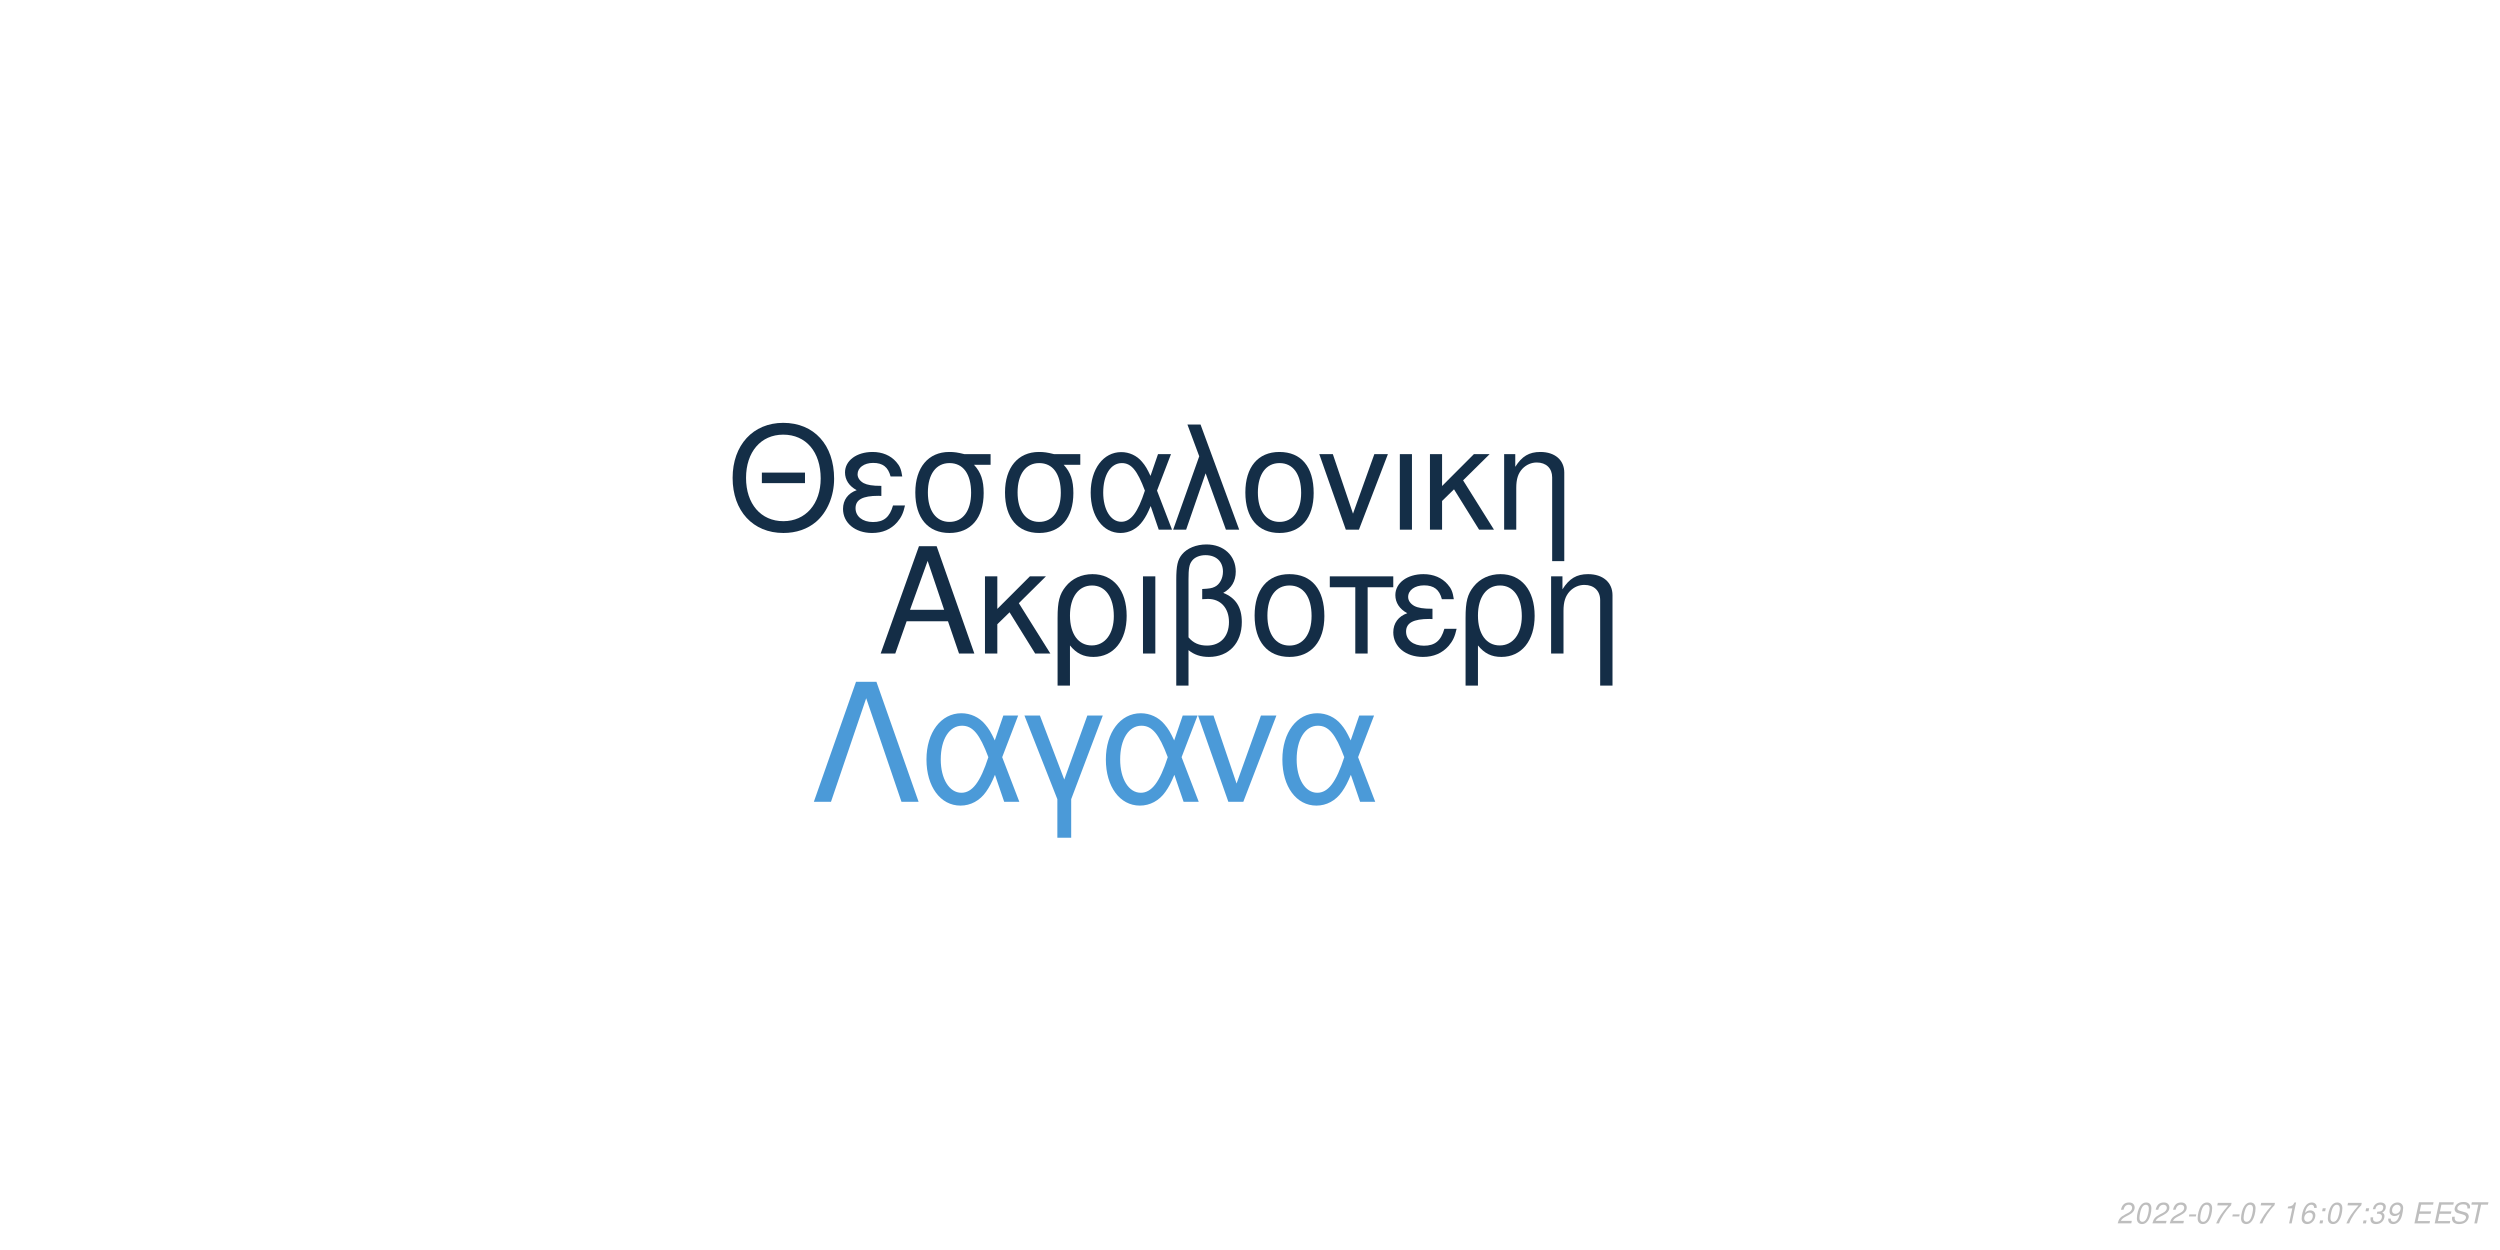
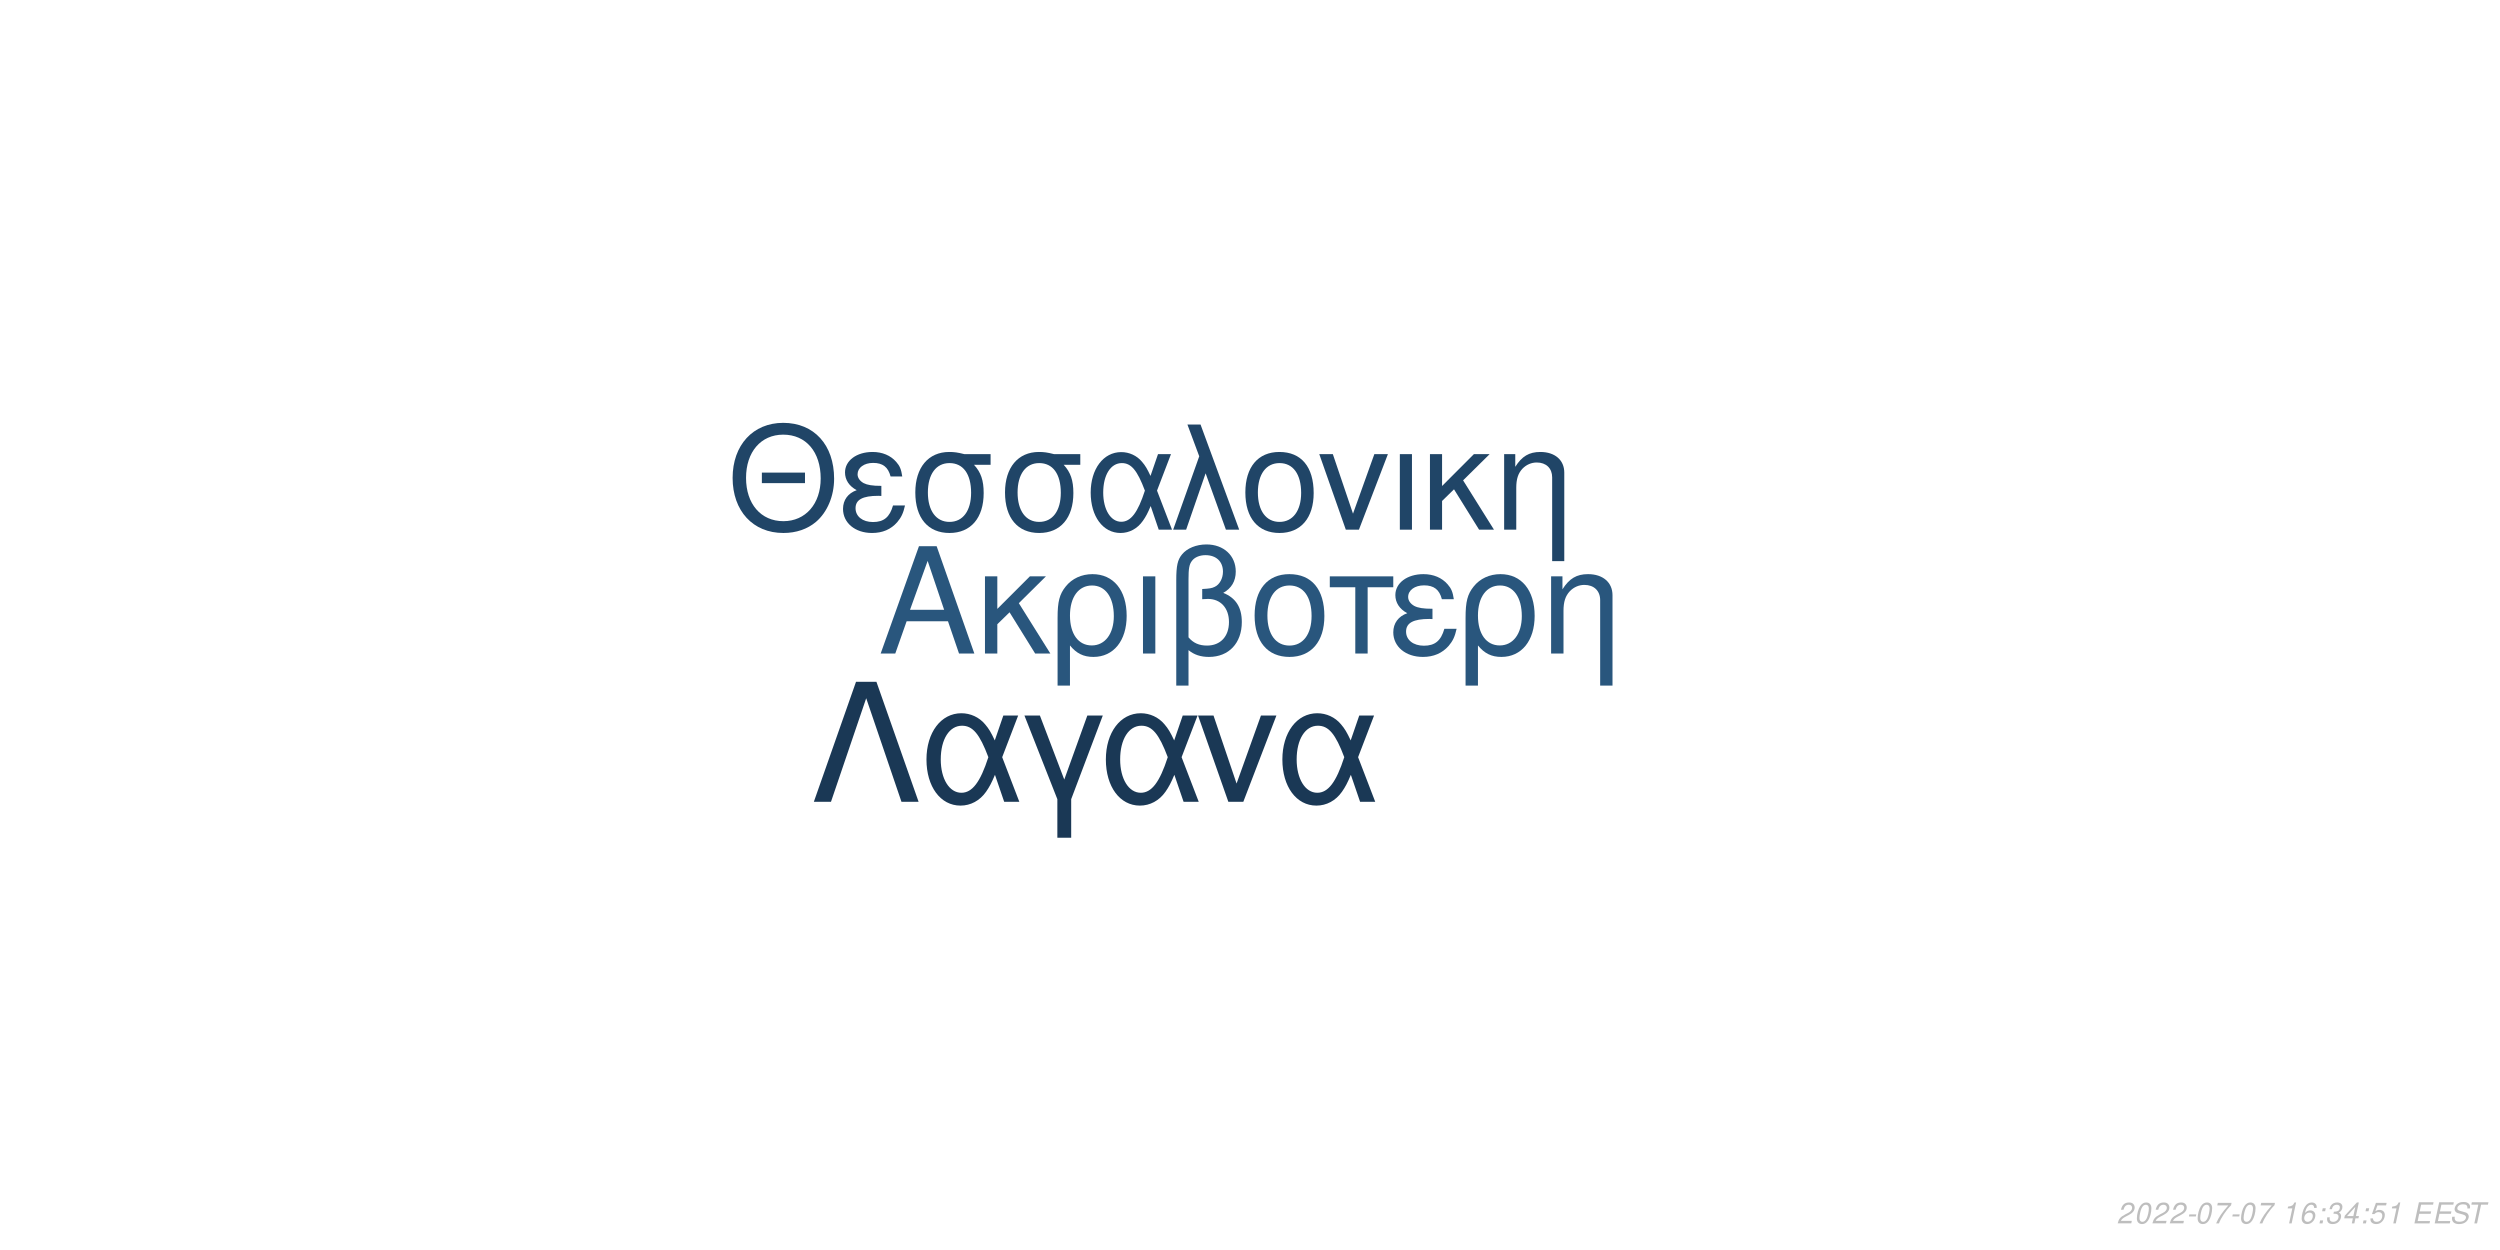
<svg xmlns="http://www.w3.org/2000/svg" xmlns:xlink="http://www.w3.org/1999/xlink" width="864pt" height="432pt" viewBox="0 0 864 432" version="1.1">
  <defs>
    <g>
      <symbol overflow="visible" id="glyph0-0">
        <path style="stroke:none;" d="" />
      </symbol>
      <symbol overflow="visible" id="glyph0-1">
        <path style="stroke:none;" d="M 24.125 -11.141 L 27.938 0 L 33.234 0 L 20.203 -37.094 L 14.094 -37.094 L 0.859 0 L 5.906 0 L 9.828 -11.141 Z M 22.797 -15.109 L 11 -15.109 L 17.094 -32.016 Z M 22.797 -15.109 " />
      </symbol>
      <symbol overflow="visible" id="glyph0-2">
        <path style="stroke:none;" d="M 7.172 -15.422 L 7.172 -26.672 L 2.906 -26.672 L 2.906 0 L 7.172 0 L 7.172 -10.125 L 11.406 -14.25 L 20.25 0 L 25.5 0 L 14.609 -17.406 L 23.969 -26.672 L 18.422 -26.672 Z M 7.172 -15.422 " />
      </symbol>
      <symbol overflow="visible" id="glyph0-3">
        <path style="stroke:none;" d="M 3 11.094 L 7.281 11.094 L 7.281 -2.797 C 9.516 -0.047 11.953 1.172 15.375 1.172 C 22.344 1.172 26.875 -4.422 26.875 -13.031 C 26.875 -21.891 22.297 -27.438 15.062 -27.438 C 11.297 -27.438 7.984 -25.906 5.797 -23.156 C 3.672 -20.516 3 -17.969 3 -12.359 Z M 14.906 -23.516 C 19.547 -23.516 22.438 -19.438 22.438 -12.922 C 22.438 -6.812 19.391 -2.797 14.812 -2.797 C 10.172 -2.797 7.281 -6.766 7.281 -13.125 C 7.281 -19.484 10.234 -23.516 14.906 -23.516 Z M 14.906 -23.516 " />
      </symbol>
      <symbol overflow="visible" id="glyph0-4">
        <path style="stroke:none;" d="M 3.516 0 L 7.781 0 L 7.781 -26.672 L 3.516 -26.672 Z M 3.516 0 " />
      </symbol>
      <symbol overflow="visible" id="glyph0-5">
        <path style="stroke:none;" d="M 4.016 11.094 L 8.25 11.094 L 8.25 -1.172 C 10.172 0.406 12.422 1.172 15.312 1.172 C 22.188 1.172 26.672 -3.609 26.672 -10.891 C 26.672 -15.984 24.578 -19.234 20.25 -20.969 C 23.109 -22.547 24.578 -25.031 24.578 -28.344 C 24.578 -33.844 20.406 -37.703 14.453 -37.703 C 10.938 -37.703 7.734 -36.391 6 -34.25 C 4.484 -32.422 4.016 -30.328 4.016 -25.391 Z M 8.25 -25.656 C 8.25 -29.359 8.5 -30.844 9.469 -32.062 C 10.375 -33.281 12.156 -34 14.094 -34 C 17.812 -34 20.156 -31.812 20.156 -28.297 C 20.156 -25.953 18.984 -23.812 17.297 -23.047 C 16.281 -22.547 15.469 -22.438 12.984 -22.297 L 12.984 -18.781 C 13.734 -18.828 14.344 -18.875 14.969 -18.875 C 19.344 -18.875 22.234 -15.719 22.234 -10.891 C 22.234 -5.906 19.281 -2.75 14.656 -2.75 C 11.953 -2.75 9.922 -3.609 8.25 -5.594 Z M 8.25 -25.656 " />
      </symbol>
      <symbol overflow="visible" id="glyph0-6">
        <path style="stroke:none;" d="M 14.094 -27.438 C 6.562 -27.438 2.094 -22.094 2.094 -13.125 C 2.094 -4.125 6.562 1.172 14.141 1.172 C 21.672 1.172 26.203 -4.172 26.203 -12.922 C 26.203 -22.188 21.828 -27.438 14.094 -27.438 Z M 14.141 -23.516 C 18.938 -23.516 21.781 -19.594 21.781 -12.984 C 21.781 -6.672 18.828 -2.75 14.141 -2.75 C 9.422 -2.75 6.516 -6.672 6.516 -13.125 C 6.516 -19.594 9.422 -23.516 14.141 -23.516 Z M 14.141 -23.516 " />
      </symbol>
      <symbol overflow="visible" id="glyph0-7">
        <path style="stroke:none;" d="M 7.891 0 L 12.156 0 L 12.156 -22.906 L 21.016 -22.906 L 21.016 -26.672 L -0.922 -26.672 L -0.922 -22.906 L 7.891 -22.906 Z M 7.891 0 " />
      </symbol>
      <symbol overflow="visible" id="glyph0-8">
        <path style="stroke:none;" d="M 14.562 -15.469 C 11.344 -15.469 9.562 -15.781 8.297 -16.438 C 6.922 -17.203 6.156 -18.328 6.156 -19.547 C 6.156 -21.891 8.453 -23.562 11.656 -23.562 C 15.062 -23.562 16.953 -22.094 17.812 -18.781 L 21.938 -18.781 C 21.578 -21.266 21.062 -22.5 19.797 -23.922 C 17.812 -26.203 14.906 -27.438 11.453 -27.438 C 5.797 -27.438 1.734 -24.375 1.734 -20.203 C 1.734 -17.609 3.156 -15.375 5.859 -13.938 C 2.797 -12.875 1.016 -10.484 1.016 -7.328 C 1.016 -2.391 5.297 1.172 11.25 1.172 C 14.969 1.172 17.906 -0.109 20.156 -2.641 C 21.578 -4.328 22.297 -5.797 22.906 -8.547 L 18.672 -8.547 C 17.5 -4.422 15.422 -2.703 11.609 -2.703 C 7.938 -2.703 5.438 -4.688 5.438 -7.578 C 5.438 -10.578 7.938 -11.953 13.484 -11.953 C 13.641 -11.953 14.094 -11.953 14.562 -11.906 Z M 14.562 -15.469 " />
      </symbol>
      <symbol overflow="visible" id="glyph0-9">
        <path style="stroke:none;" d="M 3.562 -26.672 L 3.562 0 L 7.844 0 L 7.844 -14.703 C 7.844 -17.906 8.5 -19.891 10.031 -21.531 C 11.406 -22.953 13.188 -23.719 15.062 -23.719 C 18.375 -23.719 20.516 -21.672 20.516 -18.469 L 20.516 11.094 L 24.781 11.094 L 24.781 -20.156 C 24.781 -24.578 21.469 -27.438 16.328 -27.438 C 12.359 -27.438 9.828 -25.906 7.484 -22.188 L 7.484 -26.672 Z M 3.562 -26.672 " />
      </symbol>
      <symbol overflow="visible" id="glyph1-0">
        <path style="stroke:none;" d="" />
      </symbol>
      <symbol overflow="visible" id="glyph1-1">
        <path style="stroke:none;" d="M 26.859 -19.734 L 11.953 -19.734 L 11.953 -16.094 L 26.859 -16.094 Z M 19.328 -36.922 C 8.922 -36.922 1.844 -29.25 1.844 -17.891 C 1.844 -6.484 8.875 1.141 19.391 1.141 C 23.812 1.141 27.703 -0.203 30.641 -2.688 C 34.578 -6.031 36.922 -11.656 36.922 -17.594 C 36.922 -29.297 30 -36.922 19.328 -36.922 Z M 19.328 -32.844 C 27.203 -32.844 32.281 -26.906 32.281 -17.688 C 32.281 -8.922 27.062 -2.938 19.391 -2.938 C 11.609 -2.938 6.484 -8.922 6.484 -17.891 C 6.484 -26.859 11.609 -32.844 19.328 -32.844 Z M 19.328 -32.844 " />
      </symbol>
      <symbol overflow="visible" id="glyph1-2">
        <path style="stroke:none;" d="M 14.25 -15.141 C 11.109 -15.141 9.375 -15.453 8.125 -16.094 C 6.781 -16.844 6.031 -17.938 6.031 -19.141 C 6.031 -21.422 8.266 -23.078 11.406 -23.078 C 14.75 -23.078 16.594 -21.625 17.438 -18.391 L 21.469 -18.391 C 21.125 -20.828 20.625 -22.031 19.391 -23.422 C 17.438 -25.656 14.594 -26.859 11.219 -26.859 C 5.688 -26.859 1.688 -23.875 1.688 -19.781 C 1.688 -17.234 3.094 -15.047 5.734 -13.656 C 2.734 -12.609 1 -10.266 1 -7.172 C 1 -2.344 5.188 1.141 11.016 1.141 C 14.656 1.141 17.547 -0.094 19.734 -2.594 C 21.125 -4.234 21.828 -5.688 22.422 -8.375 L 18.281 -8.375 C 17.141 -4.328 15.094 -2.641 11.359 -2.641 C 7.766 -2.641 5.328 -4.578 5.328 -7.422 C 5.328 -10.359 7.766 -11.703 13.203 -11.703 C 13.359 -11.703 13.797 -11.703 14.25 -11.656 Z M 14.25 -15.141 " />
      </symbol>
      <symbol overflow="visible" id="glyph1-3">
        <path style="stroke:none;" d="M 29 -26.109 L 19.938 -26.109 C 17.594 -26.703 16.438 -26.859 14.703 -26.859 C 7.469 -26.859 2.984 -21.469 2.984 -12.859 C 2.984 -4.031 7.375 1.141 14.797 1.141 C 22.172 1.141 26.609 -4.078 26.609 -12.656 C 26.609 -17.047 25.656 -19.828 23.266 -22.422 L 29 -22.422 Z M 14.797 -23.016 C 19.531 -23.016 22.266 -19.234 22.266 -12.75 C 22.266 -6.531 19.438 -2.688 14.797 -2.688 C 10.172 -2.688 7.328 -6.531 7.328 -12.859 C 7.328 -19.188 10.172 -23.016 14.797 -23.016 Z M 14.797 -23.016 " />
      </symbol>
      <symbol overflow="visible" id="glyph1-4">
        <path style="stroke:none;" d="M 29.344 -26.109 L 24.859 -26.109 L 22.266 -18.578 C 21.125 -21.031 20.484 -22.125 19.328 -23.469 C 17.547 -25.609 14.906 -26.812 12.156 -26.812 C 5.984 -26.812 1.594 -20.984 1.594 -12.812 C 1.594 -4.578 5.828 1.141 11.906 1.141 C 14.953 1.141 17.734 -0.344 19.625 -3.047 C 20.672 -4.531 21.281 -5.688 22.328 -8.172 L 25.109 0 L 29.703 0 L 24.516 -13.5 Z M 20.328 -13.5 C 17.891 -5.922 15.453 -2.734 12.156 -2.734 C 8.516 -2.734 5.922 -6.922 5.922 -12.812 C 5.922 -18.938 8.516 -23.016 12.359 -23.016 C 15.594 -23.016 17.688 -20.531 20.328 -13.5 Z M 20.328 -13.5 " />
      </symbol>
      <symbol overflow="visible" id="glyph1-5">
        <path style="stroke:none;" d="M 1.094 0 L 5.578 0 L 12.312 -19.484 L 19.328 0 L 23.922 0 L 10.562 -36.328 L 6.031 -36.328 L 10.109 -25.359 Z M 1.094 0 " />
      </symbol>
      <symbol overflow="visible" id="glyph1-6">
        <path style="stroke:none;" d="M 13.797 -26.859 C 6.422 -26.859 2.047 -21.625 2.047 -12.859 C 2.047 -4.031 6.422 1.141 13.859 1.141 C 21.234 1.141 25.656 -4.078 25.656 -12.656 C 25.656 -21.719 21.375 -26.859 13.797 -26.859 Z M 13.859 -23.016 C 18.531 -23.016 21.328 -19.188 21.328 -12.703 C 21.328 -6.531 18.438 -2.688 13.859 -2.688 C 9.219 -2.688 6.375 -6.531 6.375 -12.859 C 6.375 -19.188 9.219 -23.016 13.859 -23.016 Z M 13.859 -23.016 " />
      </symbol>
      <symbol overflow="visible" id="glyph1-7">
        <path style="stroke:none;" d="M 14.297 0 L 24.312 -26.109 L 19.625 -26.109 L 12.25 -5.531 L 5.281 -26.109 L 0.594 -26.109 L 9.766 0 Z M 14.297 0 " />
      </symbol>
      <symbol overflow="visible" id="glyph1-8">
        <path style="stroke:none;" d="M 3.438 0 L 7.625 0 L 7.625 -26.109 L 3.438 -26.109 Z M 3.438 0 " />
      </symbol>
      <symbol overflow="visible" id="glyph1-9">
        <path style="stroke:none;" d="M 7.031 -15.094 L 7.031 -26.109 L 2.844 -26.109 L 2.844 0 L 7.031 0 L 7.031 -9.922 L 11.156 -13.953 L 19.828 0 L 24.969 0 L 14.297 -17.047 L 23.469 -26.109 L 18.031 -26.109 Z M 7.031 -15.094 " />
      </symbol>
      <symbol overflow="visible" id="glyph1-10">
        <path style="stroke:none;" d="M 3.484 -26.109 L 3.484 0 L 7.672 0 L 7.672 -14.406 C 7.672 -17.547 8.328 -19.484 9.812 -21.078 C 11.156 -22.469 12.906 -23.219 14.75 -23.219 C 17.984 -23.219 20.078 -21.234 20.078 -18.094 L 20.078 10.859 L 24.266 10.859 L 24.266 -19.734 C 24.266 -24.062 21.031 -26.859 16 -26.859 C 12.109 -26.859 9.609 -25.359 7.328 -21.719 L 7.328 -26.109 Z M 3.484 -26.109 " />
      </symbol>
      <symbol overflow="visible" id="glyph2-0">
        <path style="stroke:none;" d="" />
      </symbol>
      <symbol overflow="visible" id="glyph2-1">
        <path style="stroke:none;" d="M 22.531 -41.484 L 15.484 -41.484 L 0.906 0 L 6.828 0 L 19 -35.797 L 31.188 0 L 37.109 0 Z M 22.531 -41.484 " />
      </symbol>
      <symbol overflow="visible" id="glyph2-2">
        <path style="stroke:none;" d="M 33.516 -29.812 L 28.391 -29.812 L 25.438 -21.219 C 24.125 -24.016 23.391 -25.266 22.078 -26.797 C 20.031 -29.25 17.016 -30.609 13.891 -30.609 C 6.828 -30.609 1.828 -23.953 1.828 -14.625 C 1.828 -5.234 6.656 1.312 13.594 1.312 C 17.078 1.312 20.266 -0.391 22.422 -3.469 C 23.609 -5.172 24.297 -6.484 25.5 -9.328 L 28.688 0 L 33.922 0 L 28 -15.422 Z M 23.219 -15.422 C 20.422 -6.766 17.641 -3.125 13.891 -3.125 C 9.734 -3.125 6.766 -7.906 6.766 -14.625 C 6.766 -21.625 9.734 -26.297 14.109 -26.297 C 17.812 -26.297 20.203 -23.453 23.219 -15.422 Z M 23.219 -15.422 " />
      </symbol>
      <symbol overflow="visible" id="glyph2-3">
        <path style="stroke:none;" d="M 12.062 12.406 L 16.844 12.406 L 16.844 -0.906 L 27.766 -29.812 L 22.422 -29.812 L 14.453 -7.688 L 6.031 -29.812 L 0.688 -29.812 L 12.062 -0.906 Z M 12.062 12.406 " />
      </symbol>
      <symbol overflow="visible" id="glyph2-4">
        <path style="stroke:none;" d="M 16.328 0 L 27.766 -29.812 L 22.422 -29.812 L 14 -6.312 L 6.031 -29.812 L 0.688 -29.812 L 11.156 0 Z M 16.328 0 " />
      </symbol>
      <symbol overflow="visible" id="glyph3-0">
        <path style="stroke:none;" d="" />
      </symbol>
      <symbol overflow="visible" id="glyph3-1">
        <path style="stroke:none;" d="M 5.234 -0.875 L 1.469 -0.875 C 1.641 -1.375 2.203 -1.891 3.109 -2.344 L 4.234 -2.938 C 5.562 -3.625 6.219 -4.469 6.219 -5.484 C 6.219 -5.938 6.062 -6.359 5.797 -6.656 C 5.469 -7.047 4.984 -7.234 4.312 -7.234 C 2.766 -7.234 1.891 -6.453 1.484 -4.734 L 2.375 -4.734 C 2.484 -5.188 2.609 -5.484 2.797 -5.75 C 3.094 -6.203 3.609 -6.453 4.188 -6.453 C 4.891 -6.453 5.344 -6.031 5.344 -5.375 C 5.344 -4.703 4.859 -4.094 4.016 -3.656 L 2.984 -3.125 C 1.234 -2.188 0.797 -1.656 0.344 -0.016 L 5.047 -0.016 Z M 5.234 -0.875 " />
      </symbol>
      <symbol overflow="visible" id="glyph3-2">
        <path style="stroke:none;" d="M 4.203 -7.234 C 3.375 -7.234 2.688 -6.812 2.125 -5.984 C 1.484 -5.047 0.984 -3.188 0.984 -1.734 C 0.984 -1.109 1.172 -0.562 1.484 -0.266 C 1.797 0.047 2.281 0.234 2.766 0.234 C 3.625 0.234 4.281 -0.156 4.859 -1.016 C 5.516 -1.953 6 -3.797 6 -5.266 C 6 -6.5 5.328 -7.234 4.203 -7.234 Z M 4.094 -6.453 C 4.734 -6.453 5.125 -5.984 5.125 -5.156 C 5.125 -4.203 4.781 -2.625 4.406 -1.812 C 3.984 -0.938 3.516 -0.547 2.875 -0.547 C 2.25 -0.547 1.875 -1.031 1.875 -1.828 C 1.875 -2.797 2.203 -4.344 2.594 -5.203 C 2.984 -6.047 3.453 -6.453 4.094 -6.453 Z M 4.094 -6.453 " />
      </symbol>
      <symbol overflow="visible" id="glyph3-3">
        <path style="stroke:none;" d="M 3.516 -3.125 L 1.125 -3.125 L 0.969 -2.406 L 3.359 -2.406 Z M 3.516 -3.125 " />
      </symbol>
      <symbol overflow="visible" id="glyph3-4">
        <path style="stroke:none;" d="M 6.703 -7.094 L 1.953 -7.094 L 1.766 -6.219 L 5.594 -6.219 C 3.344 -3.688 2.266 -2.109 1.375 0 L 2.344 0 C 3.031 -1.906 4.828 -4.594 6.547 -6.281 Z M 6.703 -7.094 " />
      </symbol>
      <symbol overflow="visible" id="glyph3-5">
        <path style="stroke:none;" d="" />
      </symbol>
      <symbol overflow="visible" id="glyph3-6">
        <path style="stroke:none;" d="M 3.703 -5.188 L 2.594 0 L 3.469 0 L 5.016 -7.234 L 4.438 -7.234 C 3.906 -6.156 3.688 -6.016 2.234 -5.812 L 2.109 -5.188 Z M 3.703 -5.188 " />
      </symbol>
      <symbol overflow="visible" id="glyph3-7">
        <path style="stroke:none;" d="M 6.125 -5.344 L 6.141 -5.625 C 6.141 -6.609 5.453 -7.234 4.391 -7.234 C 3.438 -7.234 2.641 -6.719 2.016 -5.703 C 1.422 -4.781 0.938 -2.953 0.938 -1.688 C 0.938 -0.516 1.688 0.234 2.859 0.234 C 3.703 0.234 4.438 -0.156 5 -0.875 C 5.406 -1.422 5.672 -2.156 5.672 -2.766 C 5.672 -3.812 4.969 -4.5 3.906 -4.5 C 3.234 -4.5 2.672 -4.234 2.094 -3.625 C 2.406 -5.375 3.234 -6.453 4.25 -6.453 C 4.703 -6.453 5.062 -6.234 5.172 -5.844 C 5.203 -5.719 5.234 -5.578 5.25 -5.344 Z M 3.656 -3.734 C 4.344 -3.734 4.797 -3.281 4.797 -2.625 C 4.797 -1.469 3.984 -0.547 2.984 -0.547 C 2.297 -0.547 1.812 -1.047 1.812 -1.766 C 1.812 -2.859 2.625 -3.734 3.656 -3.734 Z M 3.656 -3.734 " />
      </symbol>
      <symbol overflow="visible" id="glyph3-8">
        <path style="stroke:none;" d="M 2.359 -1.031 L 1.312 -1.031 L 1.094 0 L 2.141 0 Z M 3.266 -5.234 L 2.219 -5.234 L 2 -4.203 L 3.047 -4.203 Z M 3.266 -5.234 " />
      </symbol>
      <symbol overflow="visible" id="glyph3-9">
        <path style="stroke:none;" d="M 2.922 -3.312 C 3.125 -3.344 3.234 -3.344 3.375 -3.344 C 4.203 -3.344 4.688 -3 4.688 -2.406 C 4.688 -1.312 3.906 -0.547 2.781 -0.547 C 2.047 -0.547 1.594 -0.938 1.594 -1.562 C 1.594 -1.719 1.609 -1.844 1.656 -2.094 L 0.766 -2.094 C 0.734 -1.797 0.719 -1.641 0.719 -1.469 C 0.719 -0.375 1.406 0.234 2.641 0.234 C 3.547 0.234 4.297 -0.078 4.812 -0.656 C 5.266 -1.156 5.562 -1.875 5.562 -2.547 C 5.562 -3.125 5.344 -3.453 4.797 -3.734 C 5.641 -4.234 6.016 -4.844 6.016 -5.734 C 6.016 -6.656 5.312 -7.234 4.203 -7.234 C 3.375 -7.234 2.672 -6.938 2.188 -6.375 C 1.891 -6.031 1.703 -5.641 1.516 -4.906 L 2.391 -4.906 C 2.5 -5.359 2.594 -5.594 2.734 -5.812 C 3.047 -6.234 3.516 -6.453 4.078 -6.453 C 4.734 -6.453 5.141 -6.125 5.141 -5.578 C 5.141 -5.188 5.016 -4.797 4.797 -4.547 C 4.516 -4.234 4 -4.062 3.266 -4.062 L 3.078 -4.062 Z M 2.922 -3.312 " />
      </symbol>
      <symbol overflow="visible" id="glyph3-10">
-         <path style="stroke:none;" d="M 0.844 -1.656 C 0.844 -1.547 0.844 -1.438 0.844 -1.375 C 0.844 -0.406 1.531 0.234 2.578 0.234 C 3.203 0.234 3.766 0.016 4.297 -0.438 C 4.938 -1 5.312 -1.656 5.594 -2.719 C 5.844 -3.672 6.016 -4.766 6.016 -5.375 C 6.016 -5.844 5.844 -6.328 5.547 -6.656 C 5.203 -7.031 4.703 -7.234 4.062 -7.234 C 2.516 -7.234 1.297 -5.938 1.297 -4.266 C 1.297 -3.203 1.984 -2.547 3.047 -2.547 C 3.484 -2.547 3.953 -2.672 4.281 -2.891 C 4.406 -2.984 4.547 -3.078 4.828 -3.344 C 4.438 -1.484 3.703 -0.547 2.703 -0.547 C 2.109 -0.547 1.719 -0.938 1.719 -1.547 L 1.719 -1.656 Z M 3.953 -6.453 C 4.625 -6.453 5.141 -5.953 5.141 -5.281 C 5.141 -4.188 4.312 -3.312 3.297 -3.312 C 2.594 -3.312 2.172 -3.734 2.172 -4.453 C 2.172 -5.562 2.984 -6.453 3.953 -6.453 Z M 3.953 -6.453 " />
+         <path style="stroke:none;" d="M 3.625 -1.75 L 3.266 0 L 4.141 0 L 4.516 -1.75 L 5.562 -1.75 L 5.734 -2.531 L 4.688 -2.531 L 5.688 -7.234 L 5.016 -7.234 L 0.844 -2.672 L 0.641 -1.75 Z M 3.797 -2.531 L 1.594 -2.531 L 4.469 -5.703 Z M 3.797 -2.531 " />
      </symbol>
      <symbol overflow="visible" id="glyph3-11">
+         <path style="stroke:none;" d="M 6.297 -7.094 L 2.594 -7.094 L 1.234 -3.234 L 2.047 -3.234 C 2.656 -3.766 2.938 -3.906 3.531 -3.906 C 4.328 -3.906 4.797 -3.453 4.797 -2.688 C 4.797 -1.438 3.969 -0.547 2.828 -0.547 C 2.031 -0.547 1.609 -0.938 1.578 -1.734 L 0.703 -1.734 L 0.703 -1.516 C 0.703 -0.938 0.844 -0.547 1.188 -0.266 C 1.562 0.062 2.078 0.234 2.703 0.234 C 3.656 0.234 4.391 -0.156 4.984 -0.922 C 5.422 -1.5 5.672 -2.234 5.672 -2.953 C 5.672 -4 4.938 -4.672 3.812 -4.672 C 3.328 -4.672 2.906 -4.547 2.406 -4.234 L 3.109 -6.219 L 6.109 -6.219 Z M 6.297 -7.094 " />
+       </symbol>
+       <symbol overflow="visible" id="glyph3-12">
        <path style="stroke:none;" d="M 2.547 -3.312 L 6.5 -3.312 L 6.688 -4.141 L 2.719 -4.141 L 3.219 -6.469 L 7.344 -6.469 L 7.516 -7.297 L 2.453 -7.297 L 0.906 0 L 6.125 0 L 6.297 -0.812 L 2.016 -0.812 Z M 2.547 -3.312 " />
      </symbol>
-       <symbol overflow="visible" id="glyph3-12">
+       <symbol overflow="visible" id="glyph3-13">
        <path style="stroke:none;" d="M 7.062 -5.156 C 7.125 -5.438 7.141 -5.562 7.141 -5.703 C 7.141 -6.156 6.938 -6.594 6.594 -6.891 C 6.188 -7.25 5.656 -7.406 4.875 -7.406 C 3.844 -7.406 3.047 -7.125 2.5 -6.562 C 2.094 -6.141 1.781 -5.438 1.781 -4.922 C 1.781 -4.297 2.219 -3.766 2.891 -3.562 L 4.594 -3.094 C 5.406 -2.859 5.734 -2.578 5.734 -2.094 C 5.734 -1.781 5.547 -1.406 5.266 -1.141 C 4.844 -0.766 4.266 -0.578 3.453 -0.578 C 2.328 -0.578 1.812 -0.984 1.812 -1.906 C 1.812 -2.047 1.812 -2.125 1.844 -2.312 L 0.984 -2.312 C 0.906 -2.062 0.891 -1.906 0.891 -1.688 C 0.891 -0.484 1.797 0.234 3.297 0.234 C 4.359 0.234 5.234 -0.062 5.812 -0.609 C 6.344 -1.078 6.688 -1.797 6.688 -2.375 C 6.688 -2.641 6.609 -2.906 6.453 -3.156 C 6.234 -3.5 5.938 -3.703 5.469 -3.828 L 3.75 -4.312 C 2.984 -4.547 2.734 -4.734 2.734 -5.188 C 2.734 -5.547 2.875 -5.844 3.188 -6.109 C 3.547 -6.438 4.031 -6.594 4.703 -6.594 C 5.266 -6.594 5.688 -6.484 5.906 -6.297 C 6.094 -6.125 6.219 -5.797 6.219 -5.516 C 6.219 -5.422 6.203 -5.344 6.188 -5.156 Z M 7.062 -5.156 " />
      </symbol>
-       <symbol overflow="visible" id="glyph3-13">
+       <symbol overflow="visible" id="glyph3-14">
        <path style="stroke:none;" d="M 4.938 -6.469 L 7.312 -6.469 L 7.484 -7.297 L 1.75 -7.297 L 1.578 -6.469 L 3.984 -6.469 L 2.609 0 L 3.547 0 Z M 4.938 -6.469 " />
      </symbol>
    </g>
  </defs>
  <g id="surface1">
    <rect x="0" y="0" width="864" height="432" style="fill:rgb(100%,100%,100%);fill-opacity:1;stroke:none;" />
-     <g style="fill:rgb(7.843%,17.647%,27.451%);fill-opacity:1;">
+     <g style="fill:rgb(16.078%,33.725%,49.02%);fill-opacity:1;">
      <use xlink:href="#glyph0-1" x="303.5" y="225.861" />
      <use xlink:href="#glyph0-2" x="337.5" y="225.861" />
      <use xlink:href="#glyph0-3" x="362.5" y="225.861" />
      <use xlink:href="#glyph0-4" x="391.5" y="225.861" />
      <use xlink:href="#glyph0-5" x="402.5" y="225.861" />
      <use xlink:href="#glyph0-6" x="431.5" y="225.861" />
      <use xlink:href="#glyph0-7" x="460.5" y="225.861" />
      <use xlink:href="#glyph0-8" x="480.5" y="225.861" />
      <use xlink:href="#glyph0-3" x="503.5" y="225.861" />
      <use xlink:href="#glyph0-9" x="532.5" y="225.861" />
    </g>
-     <g style="fill:rgb(7.843%,18.039%,27.843%);fill-opacity:1;">
+     <g style="fill:rgb(12.549%,27.059%,40.392%);fill-opacity:1;">
      <use xlink:href="#glyph1-1" x="251.348" y="183.058" />
      <use xlink:href="#glyph1-2" x="290.348" y="183.058" />
      <use xlink:href="#glyph1-3" x="313.348" y="183.058" />
      <use xlink:href="#glyph1-3" x="344.348" y="183.058" />
      <use xlink:href="#glyph1-4" x="375.348" y="183.058" />
      <use xlink:href="#glyph1-5" x="404.348" y="183.058" />
      <use xlink:href="#glyph1-6" x="428.348" y="183.058" />
      <use xlink:href="#glyph1-7" x="455.348" y="183.058" />
      <use xlink:href="#glyph1-8" x="480.348" y="183.058" />
      <use xlink:href="#glyph1-9" x="491.348" y="183.058" />
      <use xlink:href="#glyph1-10" x="516.348" y="183.058" />
    </g>
-     <g style="fill:rgb(29.412%,60.392%,84.706%);fill-opacity:1;">
+     <g style="fill:rgb(10.196%,21.961%,33.333%);fill-opacity:1;">
      <use xlink:href="#glyph2-1" x="280.359" y="277.105" />
      <use xlink:href="#glyph2-2" x="318.359" y="277.105" />
      <use xlink:href="#glyph2-3" x="353.359" y="277.105" />
      <use xlink:href="#glyph2-2" x="380.359" y="277.105" />
      <use xlink:href="#glyph2-4" x="413.359" y="277.105" />
      <use xlink:href="#glyph2-2" x="441.359" y="277.105" />
    </g>
    <g style="fill:rgb(74.51%,74.51%,74.51%);fill-opacity:1;">
      <use xlink:href="#glyph3-1" x="731.52" y="422.81" />
      <use xlink:href="#glyph3-2" x="737.52" y="422.81" />
      <use xlink:href="#glyph3-1" x="743.52" y="422.81" />
      <use xlink:href="#glyph3-1" x="749.52" y="422.81" />
      <use xlink:href="#glyph3-3" x="755.52" y="422.81" />
      <use xlink:href="#glyph3-2" x="758.52" y="422.81" />
      <use xlink:href="#glyph3-4" x="764.52" y="422.81" />
      <use xlink:href="#glyph3-3" x="770.52" y="422.81" />
      <use xlink:href="#glyph3-2" x="773.52" y="422.81" />
      <use xlink:href="#glyph3-4" x="779.52" y="422.81" />
      <use xlink:href="#glyph3-5" x="785.52" y="422.81" />
      <use xlink:href="#glyph3-6" x="788.52" y="422.81" />
      <use xlink:href="#glyph3-7" x="794.52" y="422.81" />
      <use xlink:href="#glyph3-8" x="800.52" y="422.81" />
-       <use xlink:href="#glyph3-2" x="803.52" y="422.81" />
-       <use xlink:href="#glyph3-4" x="809.52" y="422.81" />
+       <use xlink:href="#glyph3-9" x="803.52" y="422.81" />
+       <use xlink:href="#glyph3-10" x="809.52" y="422.81" />
      <use xlink:href="#glyph3-8" x="815.52" y="422.81" />
-       <use xlink:href="#glyph3-9" x="818.52" y="422.81" />
-       <use xlink:href="#glyph3-10" x="824.52" y="422.81" />
+       <use xlink:href="#glyph3-11" x="818.52" y="422.81" />
+       <use xlink:href="#glyph3-6" x="824.52" y="422.81" />
      <use xlink:href="#glyph3-5" x="830.52" y="422.81" />
-       <use xlink:href="#glyph3-11" x="833.52" y="422.81" />
-       <use xlink:href="#glyph3-11" x="840.52" y="422.81" />
-       <use xlink:href="#glyph3-12" x="846.52" y="422.81" />
-       <use xlink:href="#glyph3-13" x="852.52" y="422.81" />
+       <use xlink:href="#glyph3-12" x="833.52" y="422.81" />
+       <use xlink:href="#glyph3-12" x="840.52" y="422.81" />
+       <use xlink:href="#glyph3-13" x="846.52" y="422.81" />
+       <use xlink:href="#glyph3-14" x="852.52" y="422.81" />
    </g>
  </g>
</svg>
